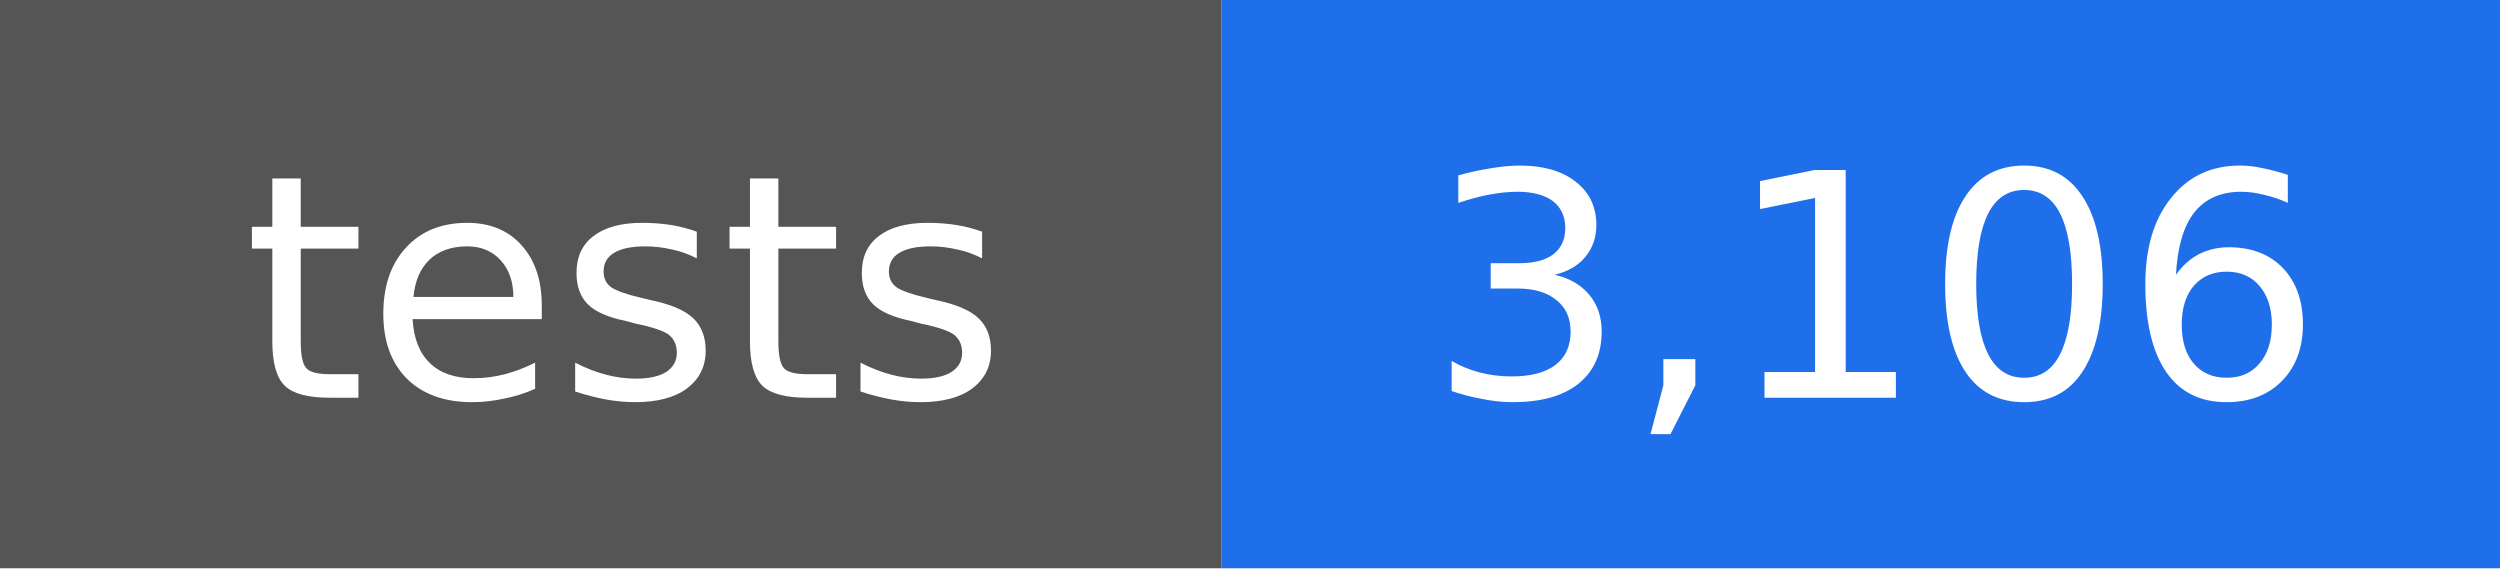
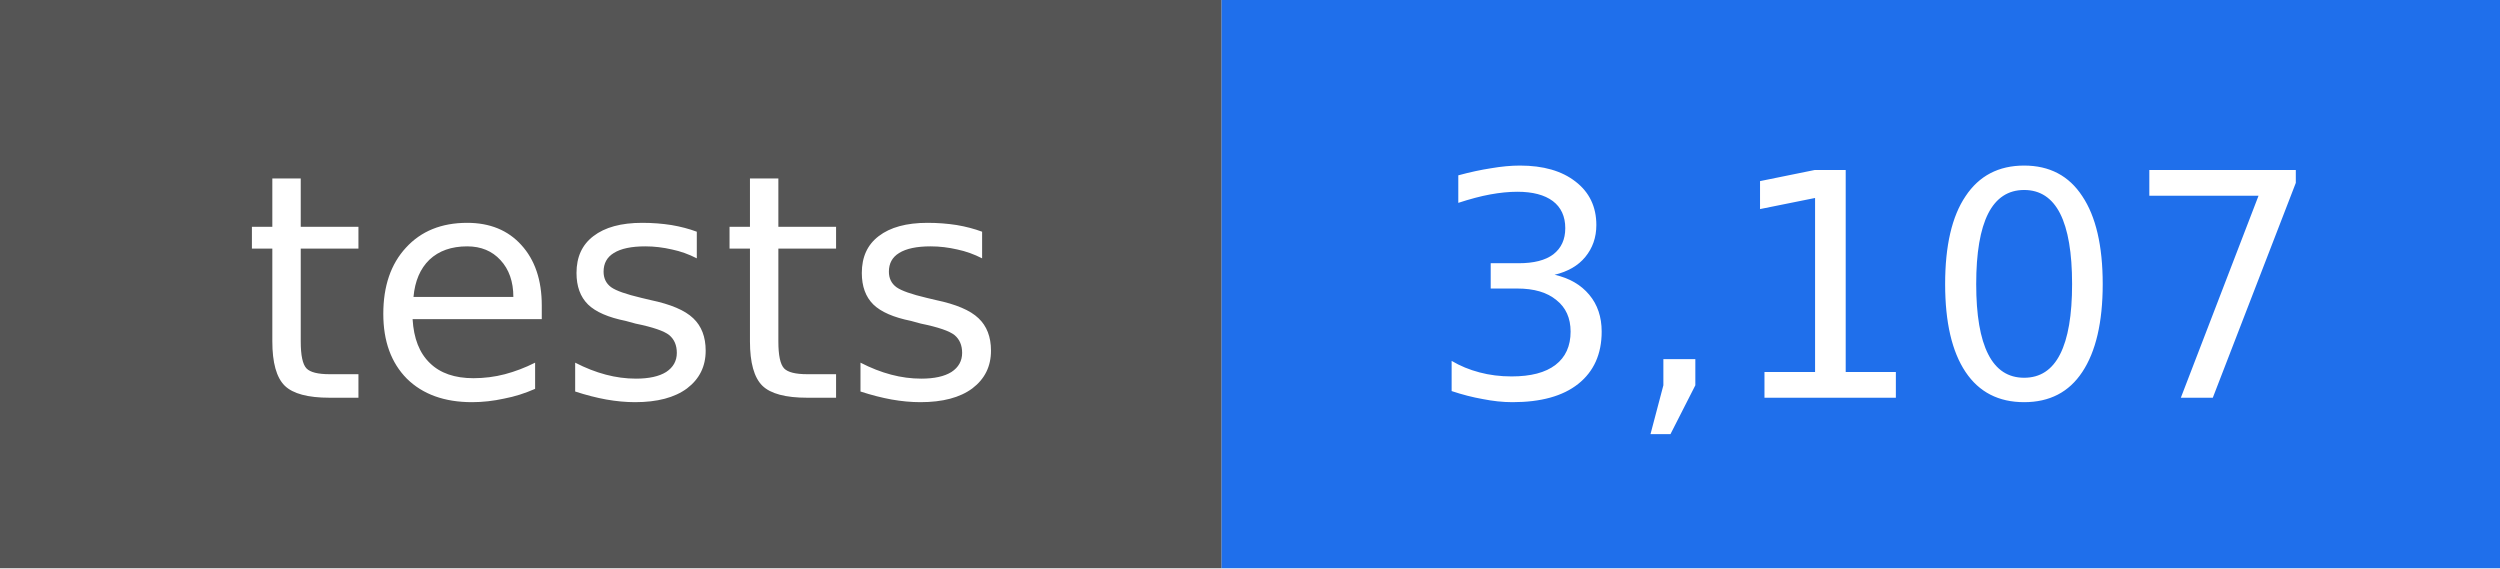
- <svg xmlns="http://www.w3.org/2000/svg" width="88" height="20" viewBox="0 0 88 20" role="img" aria-label="tests: 3,106">
+ <svg xmlns="http://www.w3.org/2000/svg" width="88" height="20" viewBox="0 0 88 20" role="img" aria-label="tests: 3,107">
  <rect width="43" height="20" fill="#555555" />
  <rect x="43" width="45" height="20" fill="#1f6feb" />
  <g fill="#ffffff" text-anchor="middle" font-family="DejaVu Sans, Verdana, sans-serif" font-size="11">
    <text x="22" y="14">tests</text>
-     <text x="66" y="14">3,106</text>
+     <text x="66" y="14">3,107</text>
  </g>
</svg>
